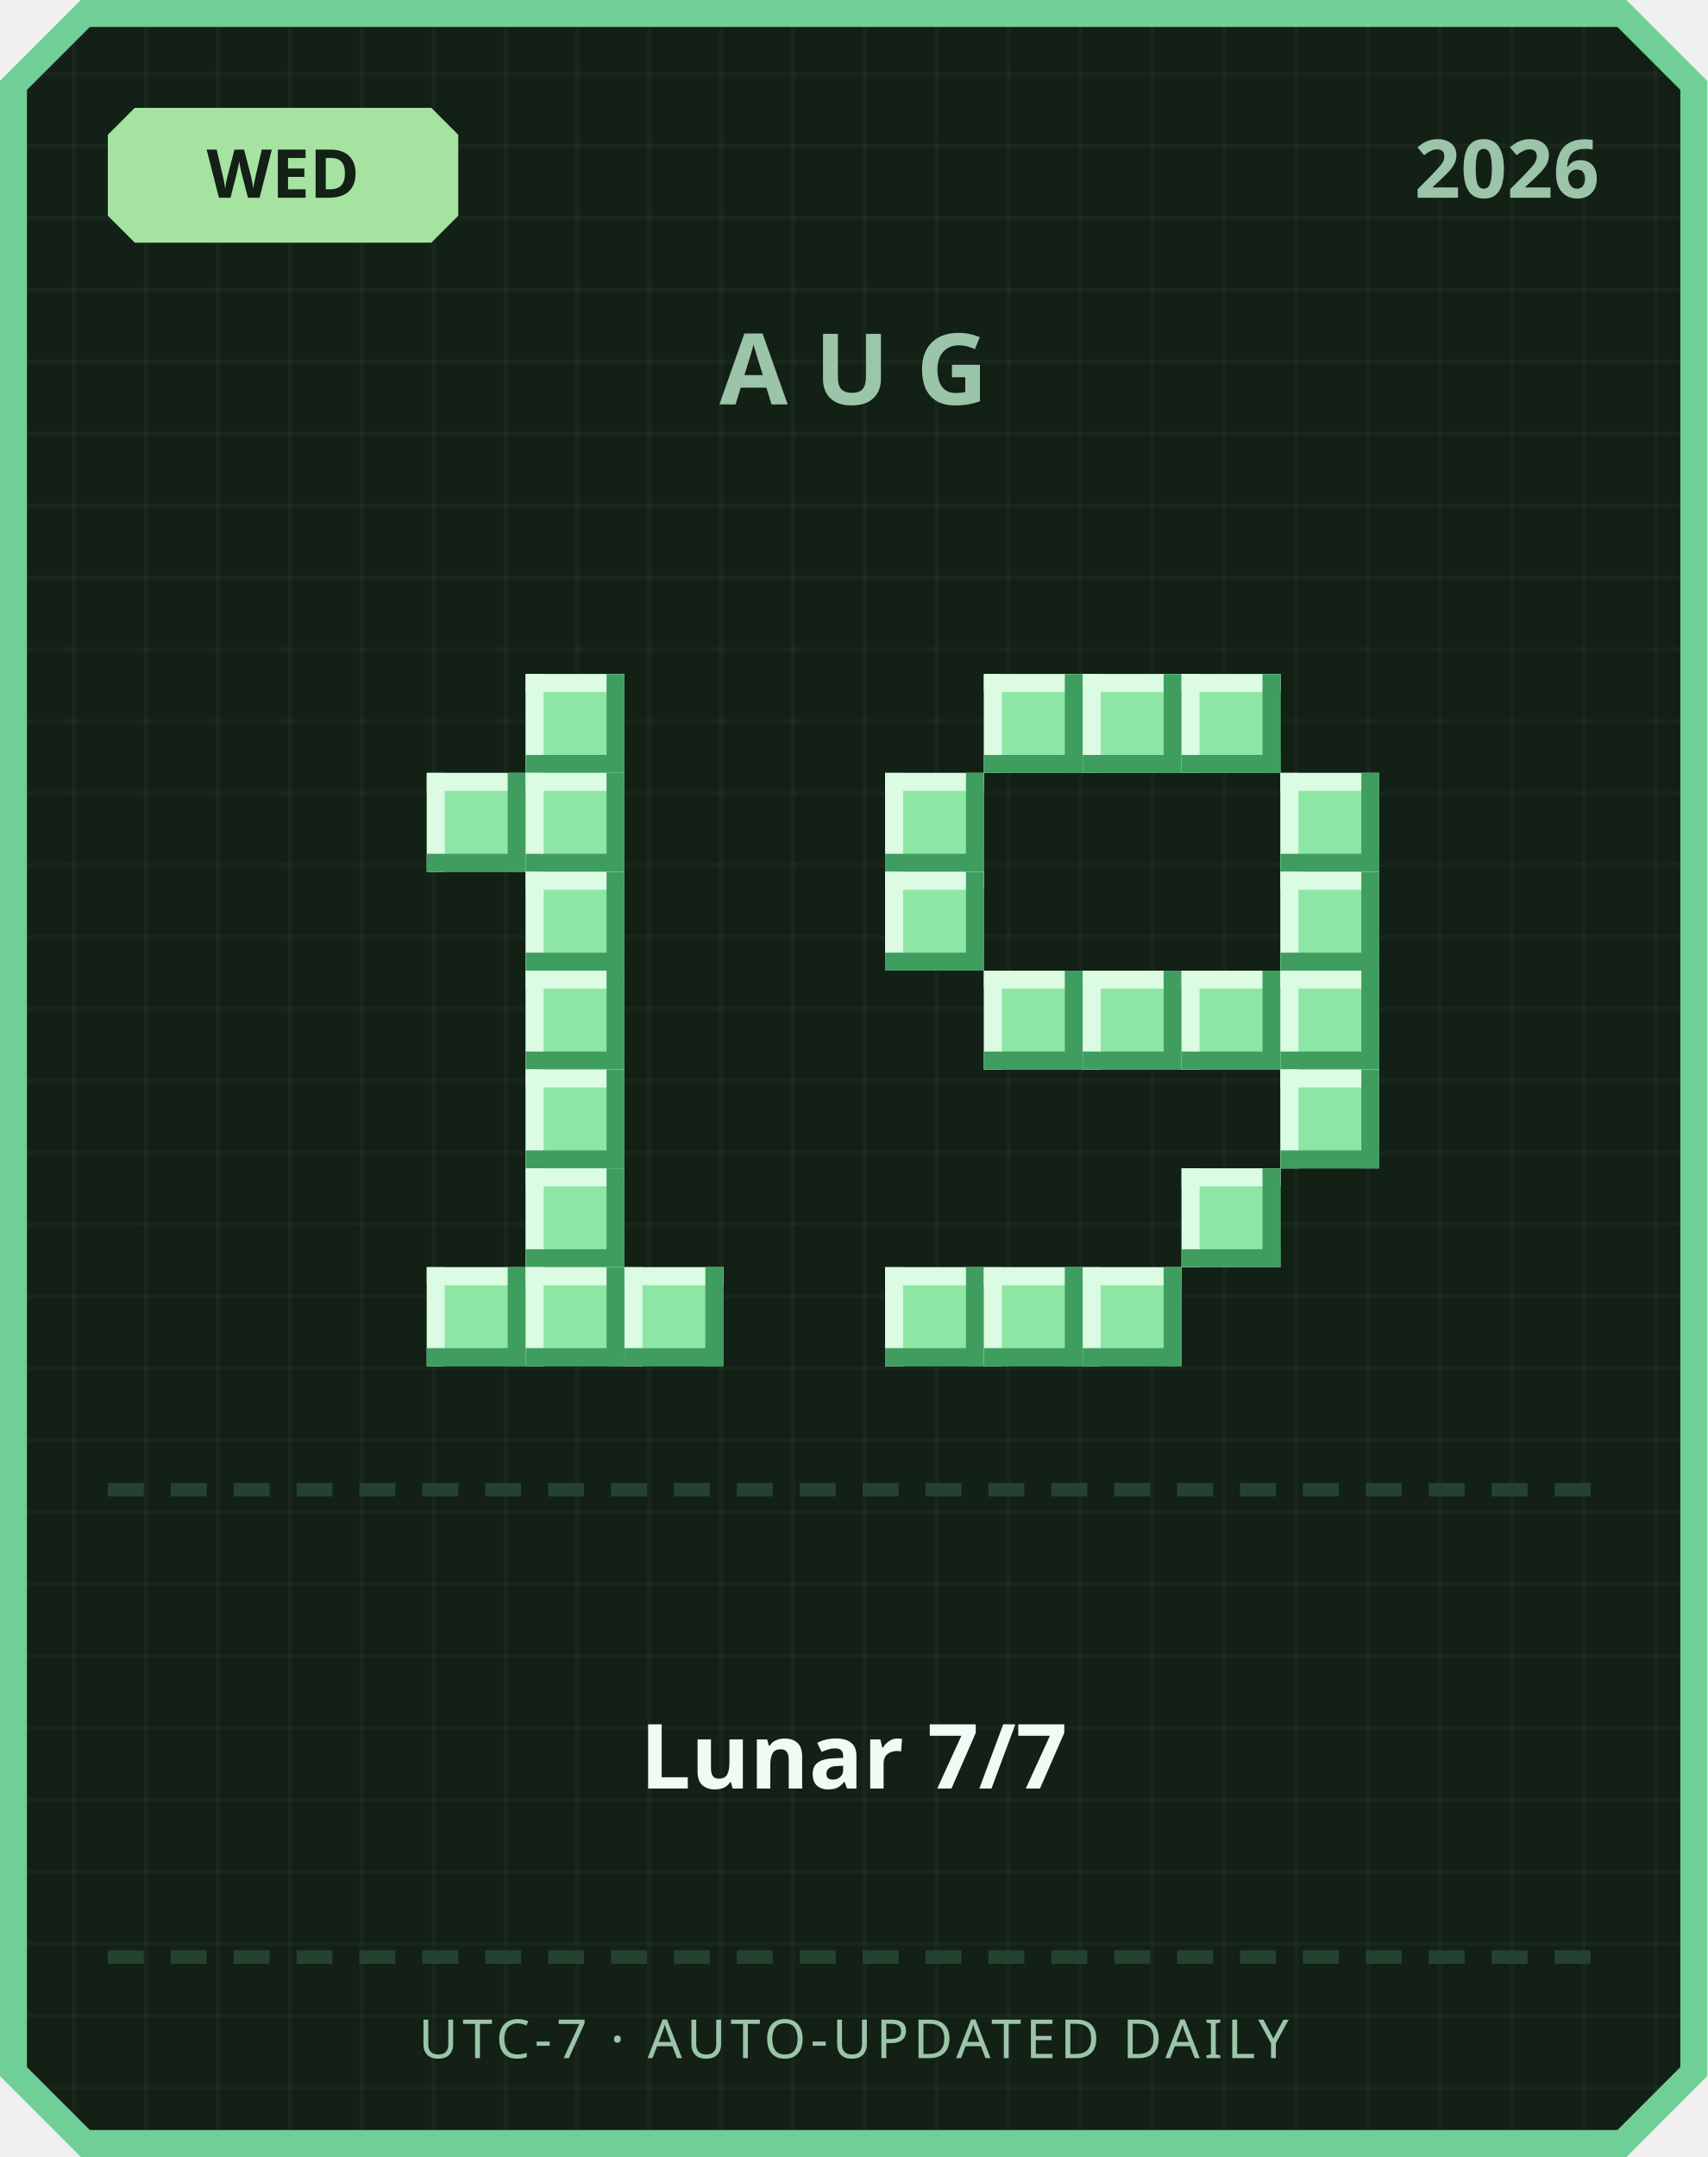
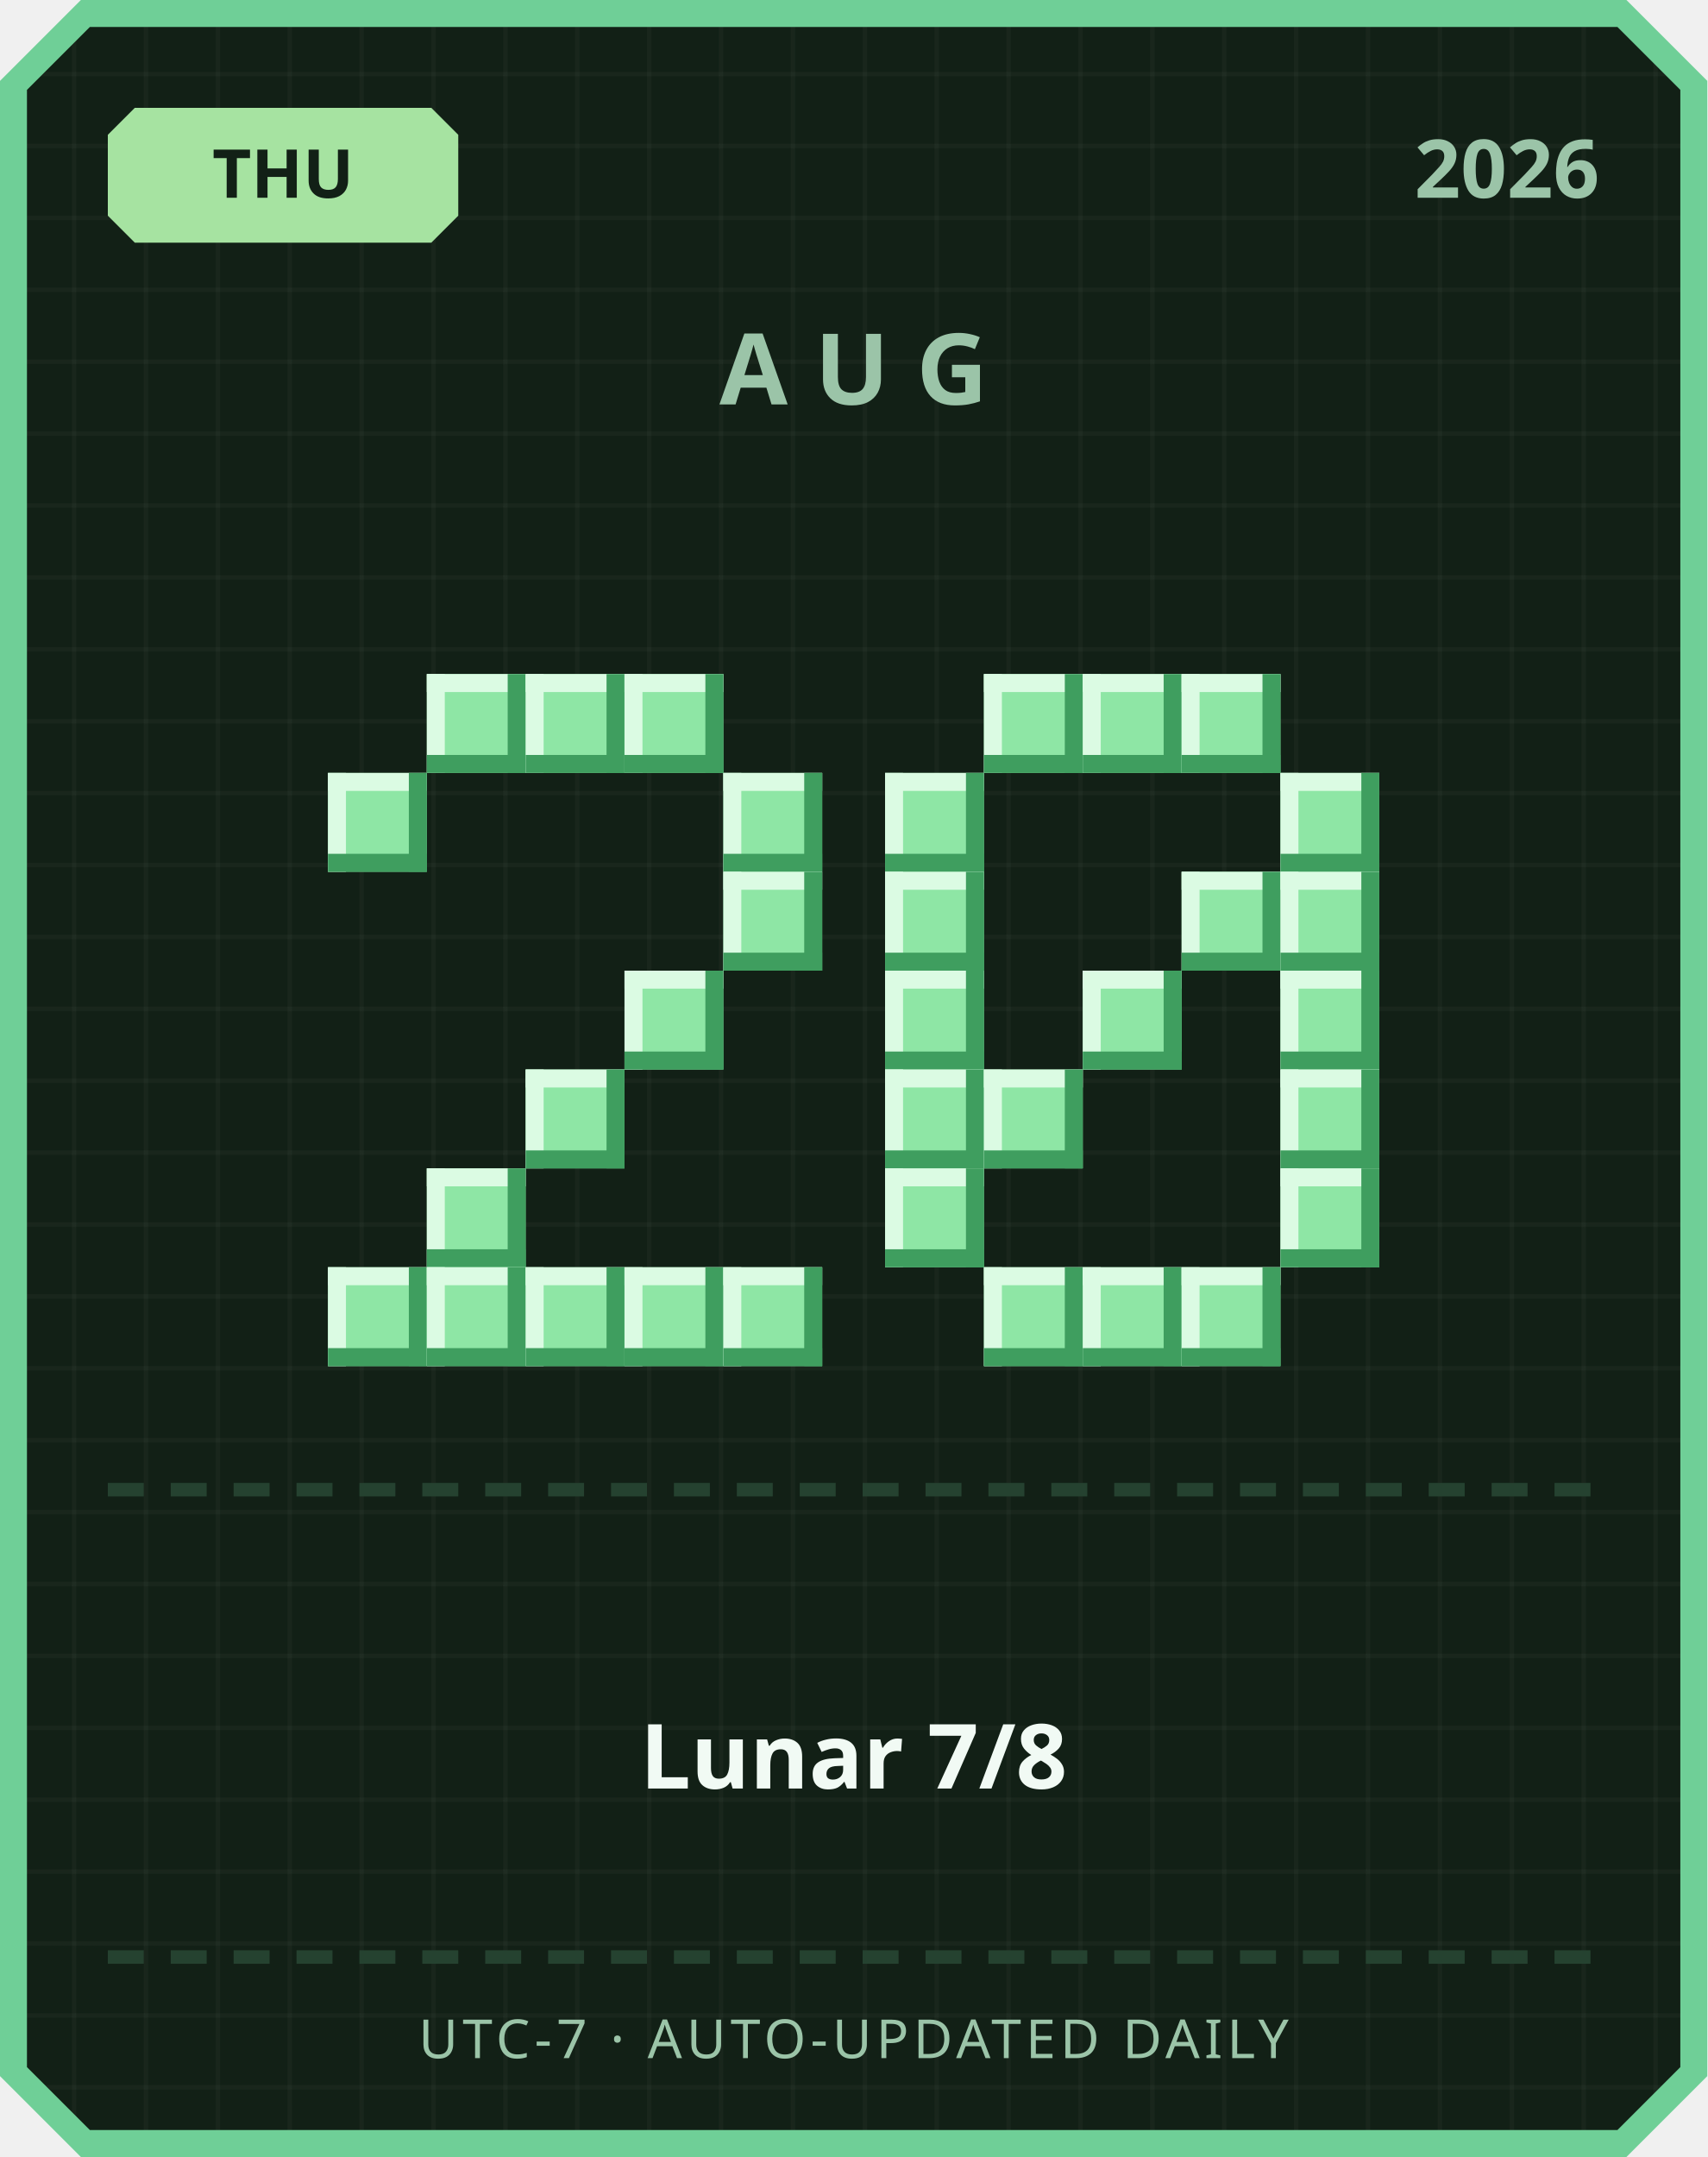
<svg xmlns="http://www.w3.org/2000/svg" width="380" height="480" viewBox="0 0 380 480">
  <defs>
    <pattern id="grid" width="16" height="16" patternUnits="userSpaceOnUse">
      <rect width="16" height="16" fill="#122016" />
      <rect width="1" height="16" fill="#ffffff" opacity="0.03" />
      <rect width="16" height="1" fill="#ffffff" opacity="0.03" />
    </pattern>
  </defs>
  <path d="M 18,0 L 362,0 L 380,18 L 380,462 L 362,480 L 18,480 L 0,462 L 0,18 Z" fill="#6fcf97" />
  <path d="M 20,6 L 360,6 L 374,20 L 374,460 L 360,474 L 20,474 L 6,460 L 6,20 Z" fill="url(#grid)" />
  <path d="M 30,24 L 96,24 L 102,30 L 102,48 L 96,54 L 30,54 L 24,48 L 24,30 Z" fill="#a6e3a1" />
-   <text x="63" y="44" text-anchor="middle" font-family="'Segoe UI', sans-serif" font-size="15" font-weight="700" fill="#122016">WED</text>
+   <text x="63" y="44" text-anchor="middle" font-family="'Segoe UI', sans-serif" font-size="15" font-weight="700" fill="#122016">THU</text>
  <text x="356" y="44" text-anchor="end" font-family="'Segoe UI', sans-serif" font-size="18" font-weight="700" fill="#9bc4a8">2026</text>
  <text x="190" y="90" text-anchor="middle" font-family="'Segoe UI', sans-serif" font-size="22" font-weight="700" letter-spacing="6" fill="#9bc4a8">AUG</text>
+   <rect x="95" y="150" width="22" height="22" fill="#8ee6a5" />
+   <rect x="95" y="150" width="22" height="4" fill="#dbfbe3" />
+   <rect x="95" y="150" width="4" height="22" fill="#dbfbe3" />
+   <rect x="95" y="168" width="22" height="4" fill="#3f9e5f" />
+   <rect x="113" y="150" width="4" height="22" fill="#3f9e5f" />
  <rect x="117" y="150" width="22" height="22" fill="#8ee6a5" />
  <rect x="117" y="150" width="22" height="4" fill="#dbfbe3" />
  <rect x="117" y="150" width="4" height="22" fill="#dbfbe3" />
  <rect x="117" y="168" width="22" height="4" fill="#3f9e5f" />
  <rect x="135" y="150" width="4" height="22" fill="#3f9e5f" />
-   <rect x="95" y="172" width="22" height="22" fill="#8ee6a5" />
-   <rect x="95" y="172" width="22" height="4" fill="#dbfbe3" />
-   <rect x="95" y="172" width="4" height="22" fill="#dbfbe3" />
-   <rect x="95" y="190" width="22" height="4" fill="#3f9e5f" />
-   <rect x="113" y="172" width="4" height="22" fill="#3f9e5f" />
-   <rect x="117" y="172" width="22" height="22" fill="#8ee6a5" />
-   <rect x="117" y="172" width="22" height="4" fill="#dbfbe3" />
-   <rect x="117" y="172" width="4" height="22" fill="#dbfbe3" />
-   <rect x="117" y="190" width="22" height="4" fill="#3f9e5f" />
-   <rect x="135" y="172" width="4" height="22" fill="#3f9e5f" />
-   <rect x="117" y="194" width="22" height="22" fill="#8ee6a5" />
-   <rect x="117" y="194" width="22" height="4" fill="#dbfbe3" />
-   <rect x="117" y="194" width="4" height="22" fill="#dbfbe3" />
-   <rect x="117" y="212" width="22" height="4" fill="#3f9e5f" />
-   <rect x="135" y="194" width="4" height="22" fill="#3f9e5f" />
-   <rect x="117" y="216" width="22" height="22" fill="#8ee6a5" />
-   <rect x="117" y="216" width="22" height="4" fill="#dbfbe3" />
-   <rect x="117" y="216" width="4" height="22" fill="#dbfbe3" />
-   <rect x="117" y="234" width="22" height="4" fill="#3f9e5f" />
-   <rect x="135" y="216" width="4" height="22" fill="#3f9e5f" />
+   <rect x="139" y="150" width="22" height="22" fill="#8ee6a5" />
+   <rect x="139" y="150" width="22" height="4" fill="#dbfbe3" />
+   <rect x="139" y="150" width="4" height="22" fill="#dbfbe3" />
+   <rect x="139" y="168" width="22" height="4" fill="#3f9e5f" />
+   <rect x="157" y="150" width="4" height="22" fill="#3f9e5f" />
+   <rect x="73" y="172" width="22" height="22" fill="#8ee6a5" />
+   <rect x="73" y="172" width="22" height="4" fill="#dbfbe3" />
+   <rect x="73" y="172" width="4" height="22" fill="#dbfbe3" />
+   <rect x="73" y="190" width="22" height="4" fill="#3f9e5f" />
+   <rect x="91" y="172" width="4" height="22" fill="#3f9e5f" />
+   <rect x="161" y="172" width="22" height="22" fill="#8ee6a5" />
+   <rect x="161" y="172" width="22" height="4" fill="#dbfbe3" />
+   <rect x="161" y="172" width="4" height="22" fill="#dbfbe3" />
+   <rect x="161" y="190" width="22" height="4" fill="#3f9e5f" />
+   <rect x="179" y="172" width="4" height="22" fill="#3f9e5f" />
+   <rect x="161" y="194" width="22" height="22" fill="#8ee6a5" />
+   <rect x="161" y="194" width="22" height="4" fill="#dbfbe3" />
+   <rect x="161" y="194" width="4" height="22" fill="#dbfbe3" />
+   <rect x="161" y="212" width="22" height="4" fill="#3f9e5f" />
+   <rect x="179" y="194" width="4" height="22" fill="#3f9e5f" />
+   <rect x="139" y="216" width="22" height="22" fill="#8ee6a5" />
+   <rect x="139" y="216" width="22" height="4" fill="#dbfbe3" />
+   <rect x="139" y="216" width="4" height="22" fill="#dbfbe3" />
+   <rect x="139" y="234" width="22" height="4" fill="#3f9e5f" />
+   <rect x="157" y="216" width="4" height="22" fill="#3f9e5f" />
  <rect x="117" y="238" width="22" height="22" fill="#8ee6a5" />
  <rect x="117" y="238" width="22" height="4" fill="#dbfbe3" />
  <rect x="117" y="238" width="4" height="22" fill="#dbfbe3" />
  <rect x="117" y="256" width="22" height="4" fill="#3f9e5f" />
  <rect x="135" y="238" width="4" height="22" fill="#3f9e5f" />
-   <rect x="117" y="260" width="22" height="22" fill="#8ee6a5" />
-   <rect x="117" y="260" width="22" height="4" fill="#dbfbe3" />
-   <rect x="117" y="260" width="4" height="22" fill="#dbfbe3" />
-   <rect x="117" y="278" width="22" height="4" fill="#3f9e5f" />
-   <rect x="135" y="260" width="4" height="22" fill="#3f9e5f" />
+   <rect x="95" y="260" width="22" height="22" fill="#8ee6a5" />
+   <rect x="95" y="260" width="22" height="4" fill="#dbfbe3" />
+   <rect x="95" y="260" width="4" height="22" fill="#dbfbe3" />
+   <rect x="95" y="278" width="22" height="4" fill="#3f9e5f" />
+   <rect x="113" y="260" width="4" height="22" fill="#3f9e5f" />
+   <rect x="73" y="282" width="22" height="22" fill="#8ee6a5" />
+   <rect x="73" y="282" width="22" height="4" fill="#dbfbe3" />
+   <rect x="73" y="282" width="4" height="22" fill="#dbfbe3" />
+   <rect x="73" y="300" width="22" height="4" fill="#3f9e5f" />
+   <rect x="91" y="282" width="4" height="22" fill="#3f9e5f" />
  <rect x="95" y="282" width="22" height="22" fill="#8ee6a5" />
  <rect x="95" y="282" width="22" height="4" fill="#dbfbe3" />
  <rect x="95" y="282" width="4" height="22" fill="#dbfbe3" />
  <rect x="95" y="300" width="22" height="4" fill="#3f9e5f" />
  <rect x="113" y="282" width="4" height="22" fill="#3f9e5f" />
  <rect x="117" y="282" width="22" height="22" fill="#8ee6a5" />
  <rect x="117" y="282" width="22" height="4" fill="#dbfbe3" />
  <rect x="117" y="282" width="4" height="22" fill="#dbfbe3" />
  <rect x="117" y="300" width="22" height="4" fill="#3f9e5f" />
  <rect x="135" y="282" width="4" height="22" fill="#3f9e5f" />
  <rect x="139" y="282" width="22" height="22" fill="#8ee6a5" />
  <rect x="139" y="282" width="22" height="4" fill="#dbfbe3" />
  <rect x="139" y="282" width="4" height="22" fill="#dbfbe3" />
  <rect x="139" y="300" width="22" height="4" fill="#3f9e5f" />
  <rect x="157" y="282" width="4" height="22" fill="#3f9e5f" />
+   <rect x="161" y="282" width="22" height="22" fill="#8ee6a5" />
+   <rect x="161" y="282" width="22" height="4" fill="#dbfbe3" />
+   <rect x="161" y="282" width="4" height="22" fill="#dbfbe3" />
+   <rect x="161" y="300" width="22" height="4" fill="#3f9e5f" />
+   <rect x="179" y="282" width="4" height="22" fill="#3f9e5f" />
  <rect x="219" y="150" width="22" height="22" fill="#8ee6a5" />
  <rect x="219" y="150" width="22" height="4" fill="#dbfbe3" />
  <rect x="219" y="150" width="4" height="22" fill="#dbfbe3" />
  <rect x="219" y="168" width="22" height="4" fill="#3f9e5f" />
  <rect x="237" y="150" width="4" height="22" fill="#3f9e5f" />
  <rect x="241" y="150" width="22" height="22" fill="#8ee6a5" />
  <rect x="241" y="150" width="22" height="4" fill="#dbfbe3" />
  <rect x="241" y="150" width="4" height="22" fill="#dbfbe3" />
  <rect x="241" y="168" width="22" height="4" fill="#3f9e5f" />
  <rect x="259" y="150" width="4" height="22" fill="#3f9e5f" />
  <rect x="263" y="150" width="22" height="22" fill="#8ee6a5" />
  <rect x="263" y="150" width="22" height="4" fill="#dbfbe3" />
  <rect x="263" y="150" width="4" height="22" fill="#dbfbe3" />
  <rect x="263" y="168" width="22" height="4" fill="#3f9e5f" />
  <rect x="281" y="150" width="4" height="22" fill="#3f9e5f" />
  <rect x="197" y="172" width="22" height="22" fill="#8ee6a5" />
  <rect x="197" y="172" width="22" height="4" fill="#dbfbe3" />
  <rect x="197" y="172" width="4" height="22" fill="#dbfbe3" />
  <rect x="197" y="190" width="22" height="4" fill="#3f9e5f" />
  <rect x="215" y="172" width="4" height="22" fill="#3f9e5f" />
  <rect x="285" y="172" width="22" height="22" fill="#8ee6a5" />
  <rect x="285" y="172" width="22" height="4" fill="#dbfbe3" />
  <rect x="285" y="172" width="4" height="22" fill="#dbfbe3" />
  <rect x="285" y="190" width="22" height="4" fill="#3f9e5f" />
  <rect x="303" y="172" width="4" height="22" fill="#3f9e5f" />
  <rect x="197" y="194" width="22" height="22" fill="#8ee6a5" />
  <rect x="197" y="194" width="22" height="4" fill="#dbfbe3" />
  <rect x="197" y="194" width="4" height="22" fill="#dbfbe3" />
  <rect x="197" y="212" width="22" height="4" fill="#3f9e5f" />
  <rect x="215" y="194" width="4" height="22" fill="#3f9e5f" />
+   <rect x="263" y="194" width="22" height="22" fill="#8ee6a5" />
+   <rect x="263" y="194" width="22" height="4" fill="#dbfbe3" />
+   <rect x="263" y="194" width="4" height="22" fill="#dbfbe3" />
+   <rect x="263" y="212" width="22" height="4" fill="#3f9e5f" />
+   <rect x="281" y="194" width="4" height="22" fill="#3f9e5f" />
  <rect x="285" y="194" width="22" height="22" fill="#8ee6a5" />
  <rect x="285" y="194" width="22" height="4" fill="#dbfbe3" />
  <rect x="285" y="194" width="4" height="22" fill="#dbfbe3" />
  <rect x="285" y="212" width="22" height="4" fill="#3f9e5f" />
  <rect x="303" y="194" width="4" height="22" fill="#3f9e5f" />
-   <rect x="219" y="216" width="22" height="22" fill="#8ee6a5" />
-   <rect x="219" y="216" width="22" height="4" fill="#dbfbe3" />
-   <rect x="219" y="216" width="4" height="22" fill="#dbfbe3" />
-   <rect x="219" y="234" width="22" height="4" fill="#3f9e5f" />
-   <rect x="237" y="216" width="4" height="22" fill="#3f9e5f" />
+   <rect x="197" y="216" width="22" height="22" fill="#8ee6a5" />
+   <rect x="197" y="216" width="22" height="4" fill="#dbfbe3" />
+   <rect x="197" y="216" width="4" height="22" fill="#dbfbe3" />
+   <rect x="197" y="234" width="22" height="4" fill="#3f9e5f" />
+   <rect x="215" y="216" width="4" height="22" fill="#3f9e5f" />
  <rect x="241" y="216" width="22" height="22" fill="#8ee6a5" />
  <rect x="241" y="216" width="22" height="4" fill="#dbfbe3" />
  <rect x="241" y="216" width="4" height="22" fill="#dbfbe3" />
  <rect x="241" y="234" width="22" height="4" fill="#3f9e5f" />
  <rect x="259" y="216" width="4" height="22" fill="#3f9e5f" />
-   <rect x="263" y="216" width="22" height="22" fill="#8ee6a5" />
-   <rect x="263" y="216" width="22" height="4" fill="#dbfbe3" />
-   <rect x="263" y="216" width="4" height="22" fill="#dbfbe3" />
-   <rect x="263" y="234" width="22" height="4" fill="#3f9e5f" />
-   <rect x="281" y="216" width="4" height="22" fill="#3f9e5f" />
  <rect x="285" y="216" width="22" height="22" fill="#8ee6a5" />
  <rect x="285" y="216" width="22" height="4" fill="#dbfbe3" />
  <rect x="285" y="216" width="4" height="22" fill="#dbfbe3" />
  <rect x="285" y="234" width="22" height="4" fill="#3f9e5f" />
  <rect x="303" y="216" width="4" height="22" fill="#3f9e5f" />
+   <rect x="197" y="238" width="22" height="22" fill="#8ee6a5" />
+   <rect x="197" y="238" width="22" height="4" fill="#dbfbe3" />
+   <rect x="197" y="238" width="4" height="22" fill="#dbfbe3" />
+   <rect x="197" y="256" width="22" height="4" fill="#3f9e5f" />
+   <rect x="215" y="238" width="4" height="22" fill="#3f9e5f" />
+   <rect x="219" y="238" width="22" height="22" fill="#8ee6a5" />
+   <rect x="219" y="238" width="22" height="4" fill="#dbfbe3" />
+   <rect x="219" y="238" width="4" height="22" fill="#dbfbe3" />
+   <rect x="219" y="256" width="22" height="4" fill="#3f9e5f" />
+   <rect x="237" y="238" width="4" height="22" fill="#3f9e5f" />
  <rect x="285" y="238" width="22" height="22" fill="#8ee6a5" />
  <rect x="285" y="238" width="22" height="4" fill="#dbfbe3" />
  <rect x="285" y="238" width="4" height="22" fill="#dbfbe3" />
  <rect x="285" y="256" width="22" height="4" fill="#3f9e5f" />
  <rect x="303" y="238" width="4" height="22" fill="#3f9e5f" />
-   <rect x="263" y="260" width="22" height="22" fill="#8ee6a5" />
-   <rect x="263" y="260" width="22" height="4" fill="#dbfbe3" />
-   <rect x="263" y="260" width="4" height="22" fill="#dbfbe3" />
-   <rect x="263" y="278" width="22" height="4" fill="#3f9e5f" />
-   <rect x="281" y="260" width="4" height="22" fill="#3f9e5f" />
-   <rect x="197" y="282" width="22" height="22" fill="#8ee6a5" />
-   <rect x="197" y="282" width="22" height="4" fill="#dbfbe3" />
-   <rect x="197" y="282" width="4" height="22" fill="#dbfbe3" />
-   <rect x="197" y="300" width="22" height="4" fill="#3f9e5f" />
-   <rect x="215" y="282" width="4" height="22" fill="#3f9e5f" />
+   <rect x="197" y="260" width="22" height="22" fill="#8ee6a5" />
+   <rect x="197" y="260" width="22" height="4" fill="#dbfbe3" />
+   <rect x="197" y="260" width="4" height="22" fill="#dbfbe3" />
+   <rect x="197" y="278" width="22" height="4" fill="#3f9e5f" />
+   <rect x="215" y="260" width="4" height="22" fill="#3f9e5f" />
+   <rect x="285" y="260" width="22" height="22" fill="#8ee6a5" />
+   <rect x="285" y="260" width="22" height="4" fill="#dbfbe3" />
+   <rect x="285" y="260" width="4" height="22" fill="#dbfbe3" />
+   <rect x="285" y="278" width="22" height="4" fill="#3f9e5f" />
+   <rect x="303" y="260" width="4" height="22" fill="#3f9e5f" />
  <rect x="219" y="282" width="22" height="22" fill="#8ee6a5" />
  <rect x="219" y="282" width="22" height="4" fill="#dbfbe3" />
  <rect x="219" y="282" width="4" height="22" fill="#dbfbe3" />
  <rect x="219" y="300" width="22" height="4" fill="#3f9e5f" />
  <rect x="237" y="282" width="4" height="22" fill="#3f9e5f" />
  <rect x="241" y="282" width="22" height="22" fill="#8ee6a5" />
  <rect x="241" y="282" width="22" height="4" fill="#dbfbe3" />
  <rect x="241" y="282" width="4" height="22" fill="#dbfbe3" />
  <rect x="241" y="300" width="22" height="4" fill="#3f9e5f" />
  <rect x="259" y="282" width="4" height="22" fill="#3f9e5f" />
+   <rect x="263" y="282" width="22" height="22" fill="#8ee6a5" />
+   <rect x="263" y="282" width="22" height="4" fill="#dbfbe3" />
+   <rect x="263" y="282" width="4" height="22" fill="#dbfbe3" />
+   <rect x="263" y="300" width="22" height="4" fill="#3f9e5f" />
+   <rect x="281" y="282" width="4" height="22" fill="#3f9e5f" />
  <rect x="24" y="330" width="8" height="3" fill="#254230" />
  <rect x="38" y="330" width="8" height="3" fill="#254230" />
  <rect x="52" y="330" width="8" height="3" fill="#254230" />
  <rect x="66" y="330" width="8" height="3" fill="#254230" />
  <rect x="80" y="330" width="8" height="3" fill="#254230" />
  <rect x="94" y="330" width="8" height="3" fill="#254230" />
  <rect x="108" y="330" width="8" height="3" fill="#254230" />
  <rect x="122" y="330" width="8" height="3" fill="#254230" />
  <rect x="136" y="330" width="8" height="3" fill="#254230" />
  <rect x="150" y="330" width="8" height="3" fill="#254230" />
  <rect x="164" y="330" width="8" height="3" fill="#254230" />
  <rect x="178" y="330" width="8" height="3" fill="#254230" />
  <rect x="192" y="330" width="8" height="3" fill="#254230" />
  <rect x="206" y="330" width="8" height="3" fill="#254230" />
  <rect x="220" y="330" width="8" height="3" fill="#254230" />
  <rect x="234" y="330" width="8" height="3" fill="#254230" />
  <rect x="248" y="330" width="8" height="3" fill="#254230" />
  <rect x="262" y="330" width="8" height="3" fill="#254230" />
  <rect x="276" y="330" width="8" height="3" fill="#254230" />
  <rect x="290" y="330" width="8" height="3" fill="#254230" />
  <rect x="304" y="330" width="8" height="3" fill="#254230" />
  <rect x="318" y="330" width="8" height="3" fill="#254230" />
  <rect x="332" y="330" width="8" height="3" fill="#254230" />
  <rect x="346" y="330" width="8" height="3" fill="#254230" />
-   <text x="190" y="398" text-anchor="middle" font-family="'Segoe UI', 'Microsoft JhengHei', sans-serif" font-size="20" font-weight="700" fill="#f1faf4">Lunar 7/7</text>
+   <text x="190" y="398" text-anchor="middle" font-family="'Segoe UI', 'Microsoft JhengHei', sans-serif" font-size="20" font-weight="700" fill="#f1faf4">Lunar 7/8</text>
  <rect x="24" y="434" width="8" height="3" fill="#254230" />
  <rect x="38" y="434" width="8" height="3" fill="#254230" />
  <rect x="52" y="434" width="8" height="3" fill="#254230" />
  <rect x="66" y="434" width="8" height="3" fill="#254230" />
  <rect x="80" y="434" width="8" height="3" fill="#254230" />
  <rect x="94" y="434" width="8" height="3" fill="#254230" />
  <rect x="108" y="434" width="8" height="3" fill="#254230" />
  <rect x="122" y="434" width="8" height="3" fill="#254230" />
  <rect x="136" y="434" width="8" height="3" fill="#254230" />
  <rect x="150" y="434" width="8" height="3" fill="#254230" />
  <rect x="164" y="434" width="8" height="3" fill="#254230" />
  <rect x="178" y="434" width="8" height="3" fill="#254230" />
  <rect x="192" y="434" width="8" height="3" fill="#254230" />
  <rect x="206" y="434" width="8" height="3" fill="#254230" />
  <rect x="220" y="434" width="8" height="3" fill="#254230" />
  <rect x="234" y="434" width="8" height="3" fill="#254230" />
  <rect x="248" y="434" width="8" height="3" fill="#254230" />
  <rect x="262" y="434" width="8" height="3" fill="#254230" />
  <rect x="276" y="434" width="8" height="3" fill="#254230" />
  <rect x="290" y="434" width="8" height="3" fill="#254230" />
  <rect x="304" y="434" width="8" height="3" fill="#254230" />
  <rect x="318" y="434" width="8" height="3" fill="#254230" />
  <rect x="332" y="434" width="8" height="3" fill="#254230" />
  <rect x="346" y="434" width="8" height="3" fill="#254230" />
  <text x="190" y="458" text-anchor="middle" font-family="'Segoe UI', sans-serif" font-size="12" letter-spacing="1" fill="#9bc4a8">UTC-7 · AUTO-UPDATED DAILY</text>
</svg>
